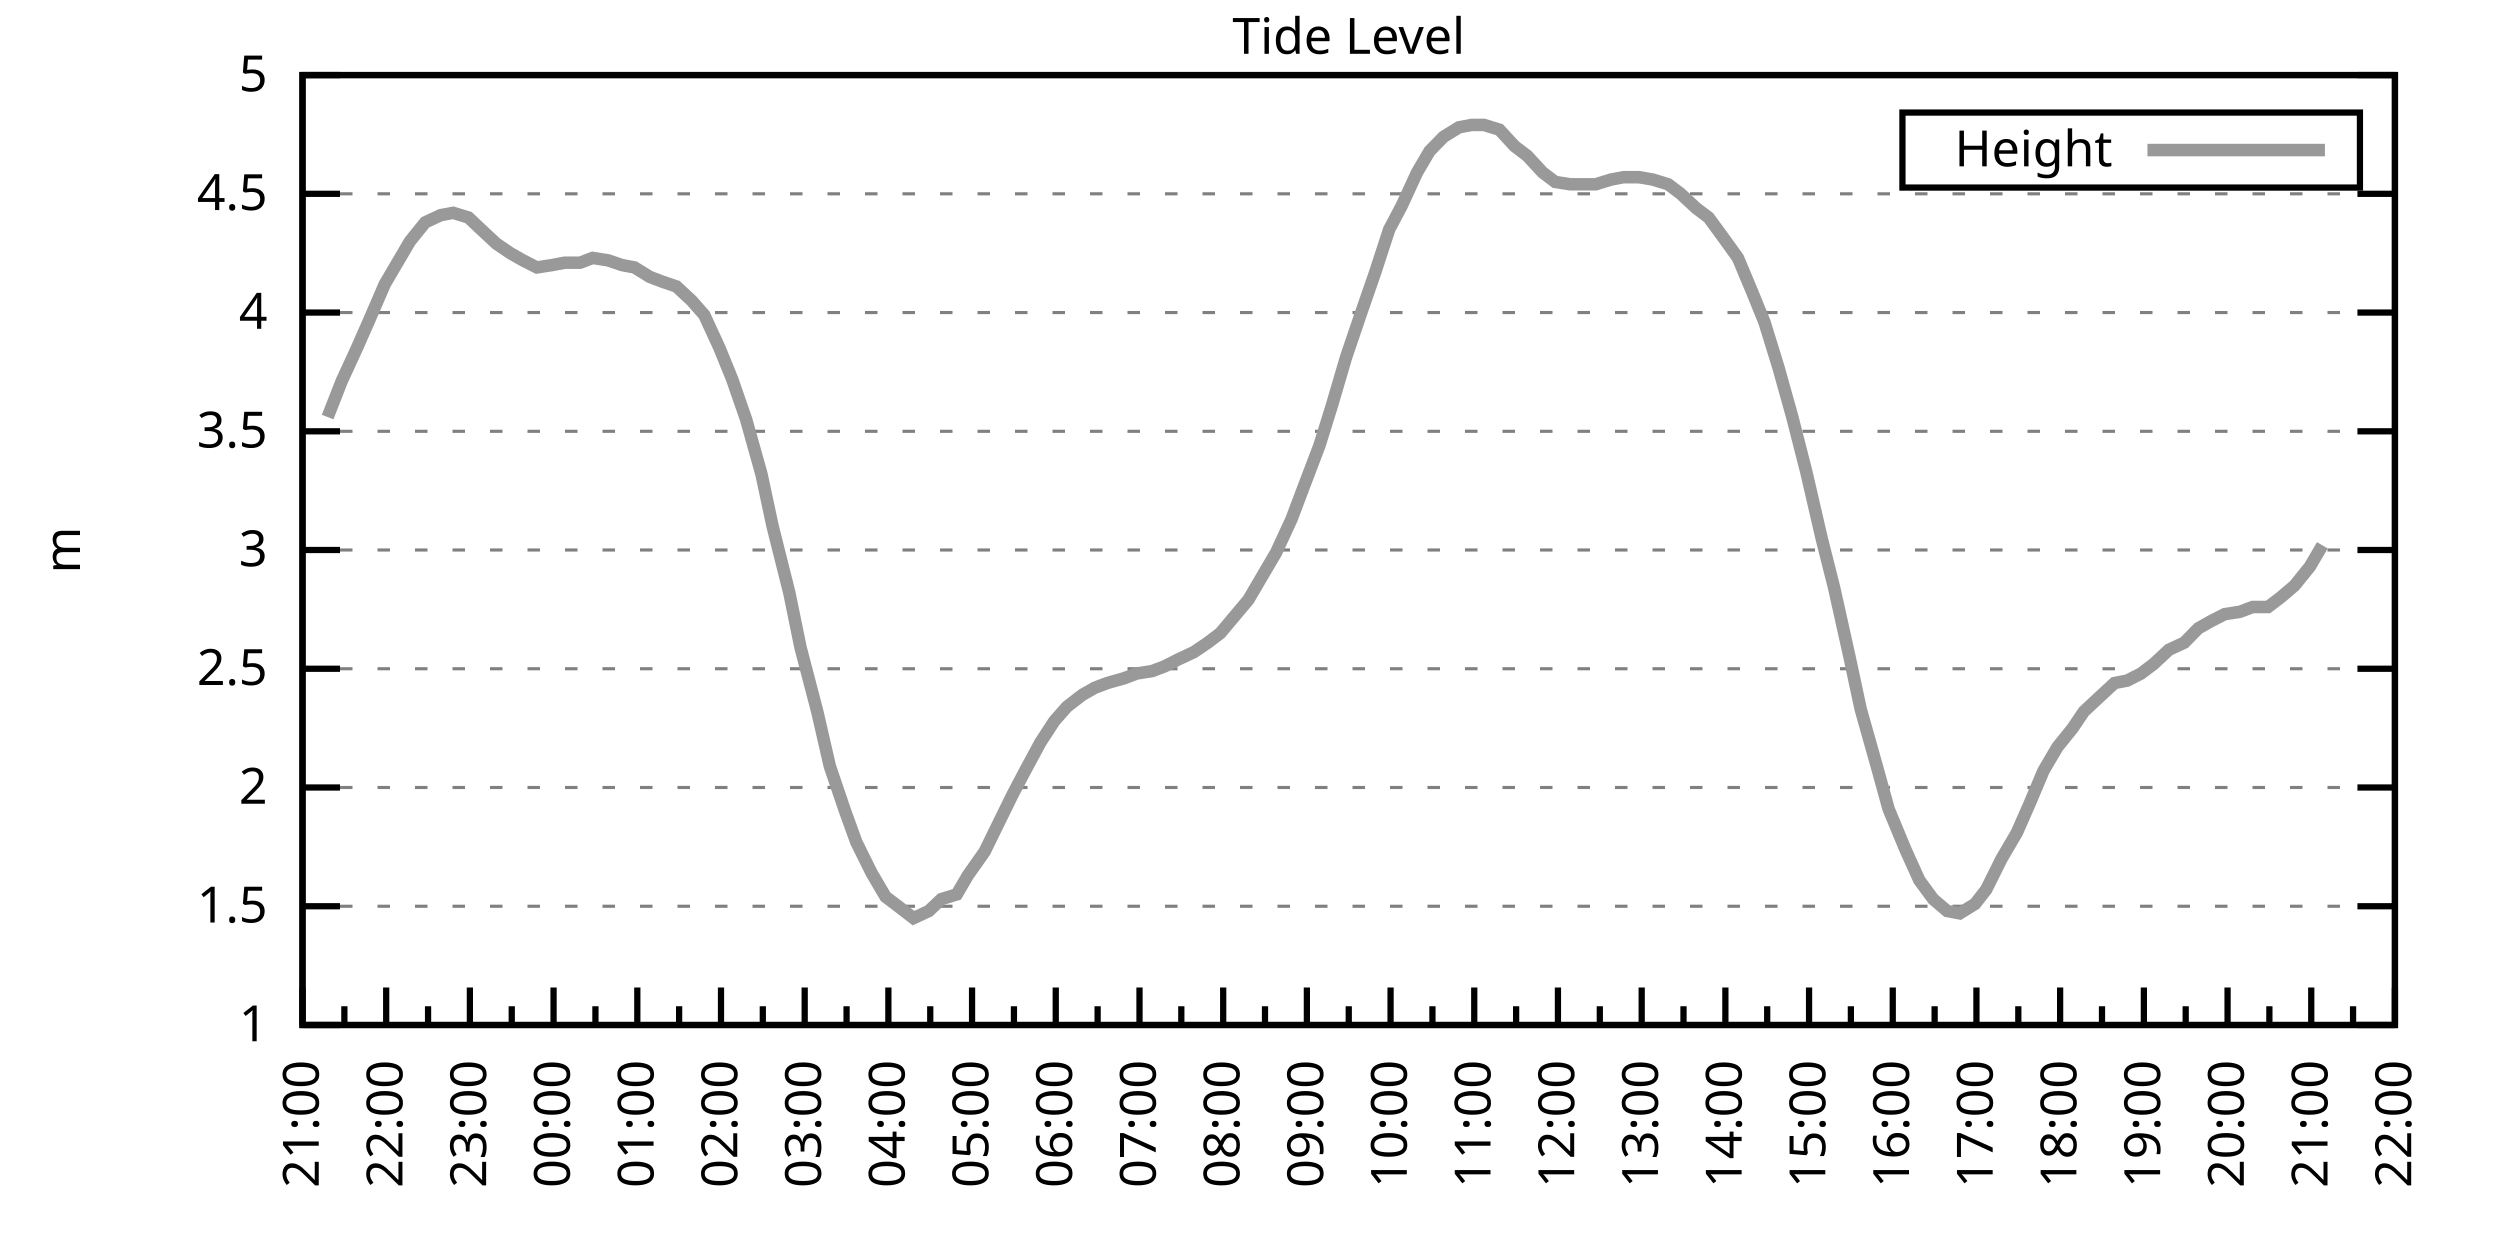
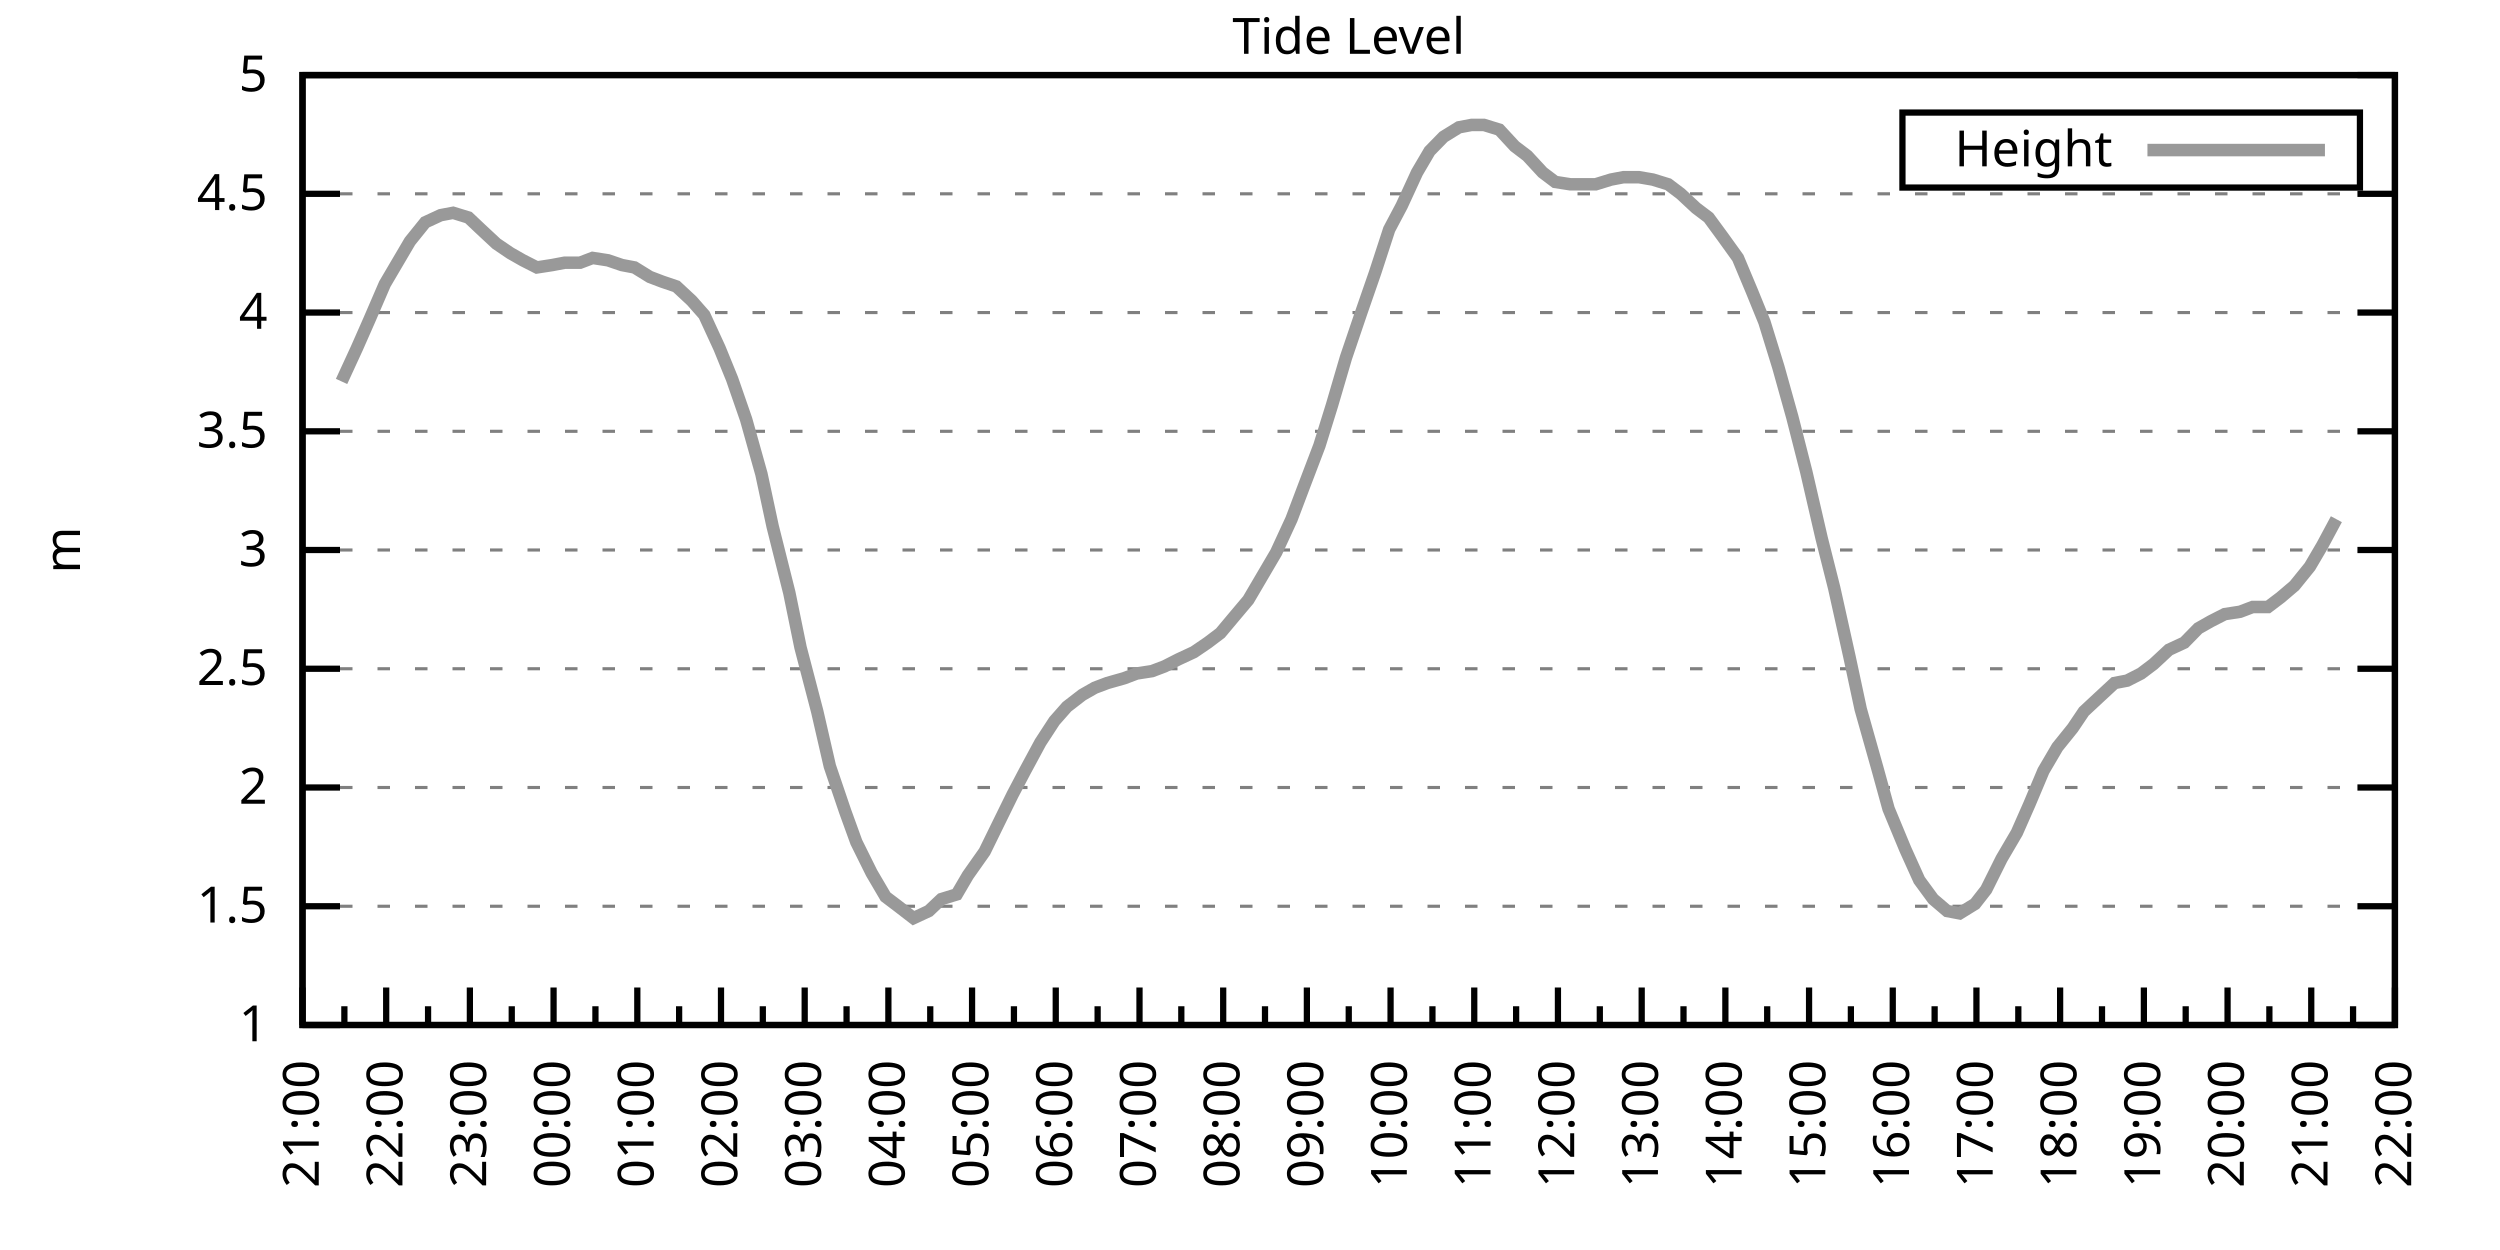
<svg xmlns="http://www.w3.org/2000/svg" xmlns:xlink="http://www.w3.org/1999/xlink" width="400" height="200" viewBox="0 0 400 200">
  <g id="gnuplot_canvas">
    <rect x="0" y="0" width="400" height="200" fill="none" />
    <defs>
      <circle id="gpDot" r="0.5" stroke-width="0.5" stroke="currentColor" />
      <path id="gpPt0" stroke-width="0.333" stroke="currentColor" d="M-1,0 h2 M0,-1 v2" />
      <path id="gpPt1" stroke-width="0.333" stroke="currentColor" d="M-1,-1 L1,1 M1,-1 L-1,1" />
      <path id="gpPt2" stroke-width="0.333" stroke="currentColor" d="M-1,0 L1,0 M0,-1 L0,1 M-1,-1 L1,1 M-1,1 L1,-1" />
      <rect id="gpPt3" stroke-width="0.333" stroke="currentColor" x="-1" y="-1" width="2" height="2" />
      <rect id="gpPt4" stroke-width="0.333" stroke="currentColor" fill="currentColor" x="-1" y="-1" width="2" height="2" />
      <circle id="gpPt5" stroke-width="0.333" stroke="currentColor" cx="0" cy="0" r="1" />
      <use xlink:href="#gpPt5" id="gpPt6" fill="currentColor" stroke="none" />
      <path id="gpPt7" stroke-width="0.333" stroke="currentColor" d="M0,-1.33 L-1.33,0.67 L1.33,0.67 z" />
      <use xlink:href="#gpPt7" id="gpPt8" fill="currentColor" stroke="none" />
      <use xlink:href="#gpPt7" id="gpPt9" stroke="currentColor" transform="rotate(180)" />
      <use xlink:href="#gpPt9" id="gpPt10" fill="currentColor" stroke="none" />
      <use xlink:href="#gpPt3" id="gpPt11" stroke="currentColor" transform="rotate(45)" />
      <use xlink:href="#gpPt11" id="gpPt12" fill="currentColor" stroke="none" />
      <path id="gpPt13" stroke-width="0.333" stroke="currentColor" d="M0,1.330 L1.265,0.411 L0.782,-1.067 L-0.782,-1.076 L-1.265,0.411 z" />
      <use xlink:href="#gpPt13" id="gpPt14" fill="currentColor" stroke="none" />
      <filter id="textbox" filterUnits="objectBoundingBox" x="0" y="0" height="1" width="1">
        <feFlood flood-color="white" flood-opacity="1" result="bgnd" />
        <feComposite in="SourceGraphic" in2="bgnd" operator="atop" />
      </filter>
      <filter id="greybox" filterUnits="objectBoundingBox" x="0" y="0" height="1" width="1">
        <feFlood flood-color="lightgrey" flood-opacity="1" result="grey" />
        <feComposite in="SourceGraphic" in2="grey" operator="atop" />
      </filter>
    </defs>
    <g fill="none" color="white" stroke="currentColor" stroke-width="1.00" stroke-linecap="butt" stroke-linejoin="miter">
</g>
    <g fill="none" color="black" stroke="currentColor" stroke-width="1.00" stroke-linecap="butt" stroke-linejoin="miter">
      <g stroke="none" shape-rendering="crispEdges">
        <polygon fill="rgb(255, 255, 255)" points="48.40,164.00 383.18,164.00 383.18,12.02 48.40,12.02 " />
      </g>
    </g>
    <g fill="none" color="black" stroke="currentColor" stroke-width="1.00" stroke-linecap="butt" stroke-linejoin="miter">
</g>
    <g fill="none" color="black" stroke="black" stroke-width="0.50" stroke-linecap="butt" stroke-linejoin="miter">
</g>
    <g fill="none" color="gray" stroke="currentColor" stroke-width="0.50" stroke-linecap="butt" stroke-linejoin="miter">
      <path stroke="gray" stroke-dasharray="2,4" class="gridline" d="M48.40,164.00 L383.19,164.00  " />
    </g>
    <g fill="none" color="gray" stroke="gray" stroke-width="1.00" stroke-linecap="butt" stroke-linejoin="miter">
</g>
    <g fill="none" color="black" stroke="currentColor" stroke-width="1.00" stroke-linecap="butt" stroke-linejoin="miter">
      <path stroke="black" d="M48.40,164.00 L54.40,164.00 M383.19,164.00 L377.19,164.00  " />
      <g transform="translate(42.80,166.60)" stroke="none" fill="black" font-family="Sans" font-size="8.00" text-anchor="end">
        <text>
          <tspan font-family="Sans"> 1</tspan>
        </text>
      </g>
    </g>
    <g fill="none" color="black" stroke="currentColor" stroke-width="1.00" stroke-linecap="butt" stroke-linejoin="miter">
</g>
    <g fill="none" color="black" stroke="black" stroke-width="0.50" stroke-linecap="butt" stroke-linejoin="miter">
</g>
    <g fill="none" color="gray" stroke="currentColor" stroke-width="0.50" stroke-linecap="butt" stroke-linejoin="miter">
      <path stroke="gray" stroke-dasharray="2,4" class="gridline" d="M48.40,145.00 L383.19,145.00  " />
    </g>
    <g fill="none" color="gray" stroke="gray" stroke-width="1.00" stroke-linecap="butt" stroke-linejoin="miter">
</g>
    <g fill="none" color="black" stroke="currentColor" stroke-width="1.00" stroke-linecap="butt" stroke-linejoin="miter">
      <path stroke="black" d="M48.40,145.00 L54.40,145.00 M383.19,145.00 L377.19,145.00  " />
      <g transform="translate(42.80,147.60)" stroke="none" fill="black" font-family="Sans" font-size="8.00" text-anchor="end">
        <text>
          <tspan font-family="Sans"> 1.5</tspan>
        </text>
      </g>
    </g>
    <g fill="none" color="black" stroke="currentColor" stroke-width="1.00" stroke-linecap="butt" stroke-linejoin="miter">
</g>
    <g fill="none" color="black" stroke="black" stroke-width="0.50" stroke-linecap="butt" stroke-linejoin="miter">
</g>
    <g fill="none" color="gray" stroke="currentColor" stroke-width="0.50" stroke-linecap="butt" stroke-linejoin="miter">
      <path stroke="gray" stroke-dasharray="2,4" class="gridline" d="M48.40,126.00 L383.19,126.00  " />
    </g>
    <g fill="none" color="gray" stroke="gray" stroke-width="1.00" stroke-linecap="butt" stroke-linejoin="miter">
</g>
    <g fill="none" color="black" stroke="currentColor" stroke-width="1.00" stroke-linecap="butt" stroke-linejoin="miter">
      <path stroke="black" d="M48.40,126.00 L54.40,126.00 M383.19,126.00 L377.19,126.00  " />
      <g transform="translate(42.80,128.60)" stroke="none" fill="black" font-family="Sans" font-size="8.00" text-anchor="end">
        <text>
          <tspan font-family="Sans"> 2</tspan>
        </text>
      </g>
    </g>
    <g fill="none" color="black" stroke="currentColor" stroke-width="1.00" stroke-linecap="butt" stroke-linejoin="miter">
</g>
    <g fill="none" color="black" stroke="black" stroke-width="0.50" stroke-linecap="butt" stroke-linejoin="miter">
</g>
    <g fill="none" color="gray" stroke="currentColor" stroke-width="0.50" stroke-linecap="butt" stroke-linejoin="miter">
      <path stroke="gray" stroke-dasharray="2,4" class="gridline" d="M48.40,107.00 L383.19,107.00  " />
    </g>
    <g fill="none" color="gray" stroke="gray" stroke-width="1.00" stroke-linecap="butt" stroke-linejoin="miter">
</g>
    <g fill="none" color="black" stroke="currentColor" stroke-width="1.00" stroke-linecap="butt" stroke-linejoin="miter">
      <path stroke="black" d="M48.40,107.00 L54.40,107.00 M383.19,107.00 L377.19,107.00  " />
      <g transform="translate(42.80,109.60)" stroke="none" fill="black" font-family="Sans" font-size="8.00" text-anchor="end">
        <text>
          <tspan font-family="Sans"> 2.5</tspan>
        </text>
      </g>
    </g>
    <g fill="none" color="black" stroke="currentColor" stroke-width="1.00" stroke-linecap="butt" stroke-linejoin="miter">
</g>
    <g fill="none" color="black" stroke="black" stroke-width="0.50" stroke-linecap="butt" stroke-linejoin="miter">
</g>
    <g fill="none" color="gray" stroke="currentColor" stroke-width="0.50" stroke-linecap="butt" stroke-linejoin="miter">
      <path stroke="gray" stroke-dasharray="2,4" class="gridline" d="M48.40,88.00 L383.19,88.00  " />
    </g>
    <g fill="none" color="gray" stroke="gray" stroke-width="1.00" stroke-linecap="butt" stroke-linejoin="miter">
</g>
    <g fill="none" color="black" stroke="currentColor" stroke-width="1.00" stroke-linecap="butt" stroke-linejoin="miter">
      <path stroke="black" d="M48.40,88.00 L54.40,88.00 M383.19,88.00 L377.19,88.00  " />
      <g transform="translate(42.80,90.60)" stroke="none" fill="black" font-family="Sans" font-size="8.00" text-anchor="end">
        <text>
          <tspan font-family="Sans"> 3</tspan>
        </text>
      </g>
    </g>
    <g fill="none" color="black" stroke="currentColor" stroke-width="1.00" stroke-linecap="butt" stroke-linejoin="miter">
</g>
    <g fill="none" color="black" stroke="black" stroke-width="0.50" stroke-linecap="butt" stroke-linejoin="miter">
</g>
    <g fill="none" color="gray" stroke="currentColor" stroke-width="0.50" stroke-linecap="butt" stroke-linejoin="miter">
      <path stroke="gray" stroke-dasharray="2,4" class="gridline" d="M48.40,69.01 L383.19,69.01  " />
    </g>
    <g fill="none" color="gray" stroke="gray" stroke-width="1.00" stroke-linecap="butt" stroke-linejoin="miter">
</g>
    <g fill="none" color="black" stroke="currentColor" stroke-width="1.00" stroke-linecap="butt" stroke-linejoin="miter">
      <path stroke="black" d="M48.40,69.01 L54.40,69.01 M383.19,69.01 L377.19,69.01  " />
      <g transform="translate(42.80,71.61)" stroke="none" fill="black" font-family="Sans" font-size="8.00" text-anchor="end">
        <text>
          <tspan font-family="Sans"> 3.5</tspan>
        </text>
      </g>
    </g>
    <g fill="none" color="black" stroke="currentColor" stroke-width="1.00" stroke-linecap="butt" stroke-linejoin="miter">
</g>
    <g fill="none" color="black" stroke="black" stroke-width="0.50" stroke-linecap="butt" stroke-linejoin="miter">
</g>
    <g fill="none" color="gray" stroke="currentColor" stroke-width="0.50" stroke-linecap="butt" stroke-linejoin="miter">
      <path stroke="gray" stroke-dasharray="2,4" class="gridline" d="M48.40,50.01 L383.19,50.01  " />
    </g>
    <g fill="none" color="gray" stroke="gray" stroke-width="1.00" stroke-linecap="butt" stroke-linejoin="miter">
</g>
    <g fill="none" color="black" stroke="currentColor" stroke-width="1.00" stroke-linecap="butt" stroke-linejoin="miter">
      <path stroke="black" d="M48.40,50.01 L54.40,50.01 M383.19,50.01 L377.19,50.01  " />
      <g transform="translate(42.80,52.61)" stroke="none" fill="black" font-family="Sans" font-size="8.00" text-anchor="end">
        <text>
          <tspan font-family="Sans"> 4</tspan>
        </text>
      </g>
    </g>
    <g fill="none" color="black" stroke="currentColor" stroke-width="1.00" stroke-linecap="butt" stroke-linejoin="miter">
</g>
    <g fill="none" color="black" stroke="black" stroke-width="0.50" stroke-linecap="butt" stroke-linejoin="miter">
</g>
    <g fill="none" color="gray" stroke="currentColor" stroke-width="0.50" stroke-linecap="butt" stroke-linejoin="miter">
      <path stroke="gray" stroke-dasharray="2,4" class="gridline" d="M48.40,31.01 L383.19,31.01  " />
    </g>
    <g fill="none" color="gray" stroke="gray" stroke-width="1.00" stroke-linecap="butt" stroke-linejoin="miter">
</g>
    <g fill="none" color="black" stroke="currentColor" stroke-width="1.00" stroke-linecap="butt" stroke-linejoin="miter">
      <path stroke="black" d="M48.40,31.01 L54.40,31.01 M383.19,31.01 L377.19,31.01  " />
      <g transform="translate(42.80,33.61)" stroke="none" fill="black" font-family="Sans" font-size="8.00" text-anchor="end">
        <text>
          <tspan font-family="Sans"> 4.5</tspan>
        </text>
      </g>
    </g>
    <g fill="none" color="black" stroke="currentColor" stroke-width="1.00" stroke-linecap="butt" stroke-linejoin="miter">
</g>
    <g fill="none" color="black" stroke="black" stroke-width="0.50" stroke-linecap="butt" stroke-linejoin="miter">
</g>
    <g fill="none" color="gray" stroke="currentColor" stroke-width="0.50" stroke-linecap="butt" stroke-linejoin="miter">
      <path stroke="gray" stroke-dasharray="2,4" class="gridline" d="M48.40,12.01 L383.19,12.01  " />
    </g>
    <g fill="none" color="gray" stroke="gray" stroke-width="1.00" stroke-linecap="butt" stroke-linejoin="miter">
</g>
    <g fill="none" color="black" stroke="currentColor" stroke-width="1.00" stroke-linecap="butt" stroke-linejoin="miter">
      <path stroke="black" d="M48.40,12.01 L54.40,12.01 M383.19,12.01 L377.19,12.01  " />
      <g transform="translate(42.80,14.61)" stroke="none" fill="black" font-family="Sans" font-size="8.00" text-anchor="end">
        <text>
          <tspan font-family="Sans"> 5</tspan>
        </text>
      </g>
    </g>
    <g fill="none" color="black" stroke="currentColor" stroke-width="1.00" stroke-linecap="butt" stroke-linejoin="miter">
      <path stroke="black" d="M48.40,164.00 L48.40,158.00  " />
      <g transform="translate(51.00,169.60) rotate(270)" stroke="none" fill="black" font-family="Sans" font-size="8.00" text-anchor="end">
        <text>
          <tspan font-family="Sans">21:00</tspan>
        </text>
      </g>
    </g>
    <g fill="none" color="black" stroke="currentColor" stroke-width="1.00" stroke-linecap="butt" stroke-linejoin="miter">
      <path stroke="black" d="M55.10,164.00 L55.10,161.00 M61.79,164.00 L61.79,158.00  " />
      <g transform="translate(64.39,169.60) rotate(270)" stroke="none" fill="black" font-family="Sans" font-size="8.00" text-anchor="end">
        <text>
          <tspan font-family="Sans">22:00</tspan>
        </text>
      </g>
    </g>
    <g fill="none" color="black" stroke="currentColor" stroke-width="1.00" stroke-linecap="butt" stroke-linejoin="miter">
      <path stroke="black" d="M68.49,164.00 L68.49,161.00 M75.18,164.00 L75.18,158.00  " />
      <g transform="translate(77.78,169.60) rotate(270)" stroke="none" fill="black" font-family="Sans" font-size="8.00" text-anchor="end">
        <text>
          <tspan font-family="Sans">23:00</tspan>
        </text>
      </g>
    </g>
    <g fill="none" color="black" stroke="currentColor" stroke-width="1.00" stroke-linecap="butt" stroke-linejoin="miter">
      <path stroke="black" d="M81.88,164.00 L81.88,161.00 M88.57,164.00 L88.57,158.00  " />
      <g transform="translate(91.17,169.60) rotate(270)" stroke="none" fill="black" font-family="Sans" font-size="8.00" text-anchor="end">
        <text>
          <tspan font-family="Sans">00:00</tspan>
        </text>
      </g>
    </g>
    <g fill="none" color="black" stroke="currentColor" stroke-width="1.00" stroke-linecap="butt" stroke-linejoin="miter">
      <path stroke="black" d="M95.27,164.00 L95.27,161.00 M101.97,164.00 L101.97,158.00  " />
      <g transform="translate(104.57,169.60) rotate(270)" stroke="none" fill="black" font-family="Sans" font-size="8.00" text-anchor="end">
        <text>
          <tspan font-family="Sans">01:00</tspan>
        </text>
      </g>
    </g>
    <g fill="none" color="black" stroke="currentColor" stroke-width="1.00" stroke-linecap="butt" stroke-linejoin="miter">
      <path stroke="black" d="M108.66,164.00 L108.66,161.00 M115.36,164.00 L115.36,158.00  " />
      <g transform="translate(117.96,169.60) rotate(270)" stroke="none" fill="black" font-family="Sans" font-size="8.00" text-anchor="end">
        <text>
          <tspan font-family="Sans">02:00</tspan>
        </text>
      </g>
    </g>
    <g fill="none" color="black" stroke="currentColor" stroke-width="1.00" stroke-linecap="butt" stroke-linejoin="miter">
      <path stroke="black" d="M122.05,164.00 L122.05,161.00 M128.75,164.00 L128.75,158.00  " />
      <g transform="translate(131.35,169.60) rotate(270)" stroke="none" fill="black" font-family="Sans" font-size="8.00" text-anchor="end">
        <text>
          <tspan font-family="Sans">03:00</tspan>
        </text>
      </g>
    </g>
    <g fill="none" color="black" stroke="currentColor" stroke-width="1.00" stroke-linecap="butt" stroke-linejoin="miter">
      <path stroke="black" d="M135.45,164.00 L135.45,161.00 M142.14,164.00 L142.14,158.00  " />
      <g transform="translate(144.74,169.60) rotate(270)" stroke="none" fill="black" font-family="Sans" font-size="8.00" text-anchor="end">
        <text>
          <tspan font-family="Sans">04:00</tspan>
        </text>
      </g>
    </g>
    <g fill="none" color="black" stroke="currentColor" stroke-width="1.00" stroke-linecap="butt" stroke-linejoin="miter">
      <path stroke="black" d="M148.84,164.00 L148.84,161.00 M155.53,164.00 L155.53,158.00  " />
      <g transform="translate(158.13,169.60) rotate(270)" stroke="none" fill="black" font-family="Sans" font-size="8.00" text-anchor="end">
        <text>
          <tspan font-family="Sans">05:00</tspan>
        </text>
      </g>
    </g>
    <g fill="none" color="black" stroke="currentColor" stroke-width="1.00" stroke-linecap="butt" stroke-linejoin="miter">
      <path stroke="black" d="M162.23,164.00 L162.23,161.00 M168.92,164.00 L168.92,158.00  " />
      <g transform="translate(171.52,169.60) rotate(270)" stroke="none" fill="black" font-family="Sans" font-size="8.00" text-anchor="end">
        <text>
          <tspan font-family="Sans">06:00</tspan>
        </text>
      </g>
    </g>
    <g fill="none" color="black" stroke="currentColor" stroke-width="1.00" stroke-linecap="butt" stroke-linejoin="miter">
      <path stroke="black" d="M175.62,164.00 L175.62,161.00 M182.32,164.00 L182.32,158.00  " />
      <g transform="translate(184.92,169.60) rotate(270)" stroke="none" fill="black" font-family="Sans" font-size="8.00" text-anchor="end">
        <text>
          <tspan font-family="Sans">07:00</tspan>
        </text>
      </g>
    </g>
    <g fill="none" color="black" stroke="currentColor" stroke-width="1.00" stroke-linecap="butt" stroke-linejoin="miter">
      <path stroke="black" d="M189.01,164.00 L189.01,161.00 M195.71,164.00 L195.71,158.00  " />
      <g transform="translate(198.31,169.60) rotate(270)" stroke="none" fill="black" font-family="Sans" font-size="8.00" text-anchor="end">
        <text>
          <tspan font-family="Sans">08:00</tspan>
        </text>
      </g>
    </g>
    <g fill="none" color="black" stroke="currentColor" stroke-width="1.00" stroke-linecap="butt" stroke-linejoin="miter">
      <path stroke="black" d="M202.40,164.00 L202.40,161.00 M209.10,164.00 L209.10,158.00  " />
      <g transform="translate(211.70,169.60) rotate(270)" stroke="none" fill="black" font-family="Sans" font-size="8.00" text-anchor="end">
        <text>
          <tspan font-family="Sans">09:00</tspan>
        </text>
      </g>
    </g>
    <g fill="none" color="black" stroke="currentColor" stroke-width="1.00" stroke-linecap="butt" stroke-linejoin="miter">
      <path stroke="black" d="M215.80,164.00 L215.80,161.00 M222.49,164.00 L222.49,158.00  " />
      <g transform="translate(225.09,169.60) rotate(270)" stroke="none" fill="black" font-family="Sans" font-size="8.00" text-anchor="end">
        <text>
          <tspan font-family="Sans">10:00</tspan>
        </text>
      </g>
    </g>
    <g fill="none" color="black" stroke="currentColor" stroke-width="1.00" stroke-linecap="butt" stroke-linejoin="miter">
      <path stroke="black" d="M229.19,164.00 L229.19,161.00 M235.88,164.00 L235.88,158.00  " />
      <g transform="translate(238.48,169.60) rotate(270)" stroke="none" fill="black" font-family="Sans" font-size="8.00" text-anchor="end">
        <text>
          <tspan font-family="Sans">11:00</tspan>
        </text>
      </g>
    </g>
    <g fill="none" color="black" stroke="currentColor" stroke-width="1.00" stroke-linecap="butt" stroke-linejoin="miter">
      <path stroke="black" d="M242.58,164.00 L242.58,161.00 M249.27,164.00 L249.27,158.00  " />
      <g transform="translate(251.87,169.60) rotate(270)" stroke="none" fill="black" font-family="Sans" font-size="8.00" text-anchor="end">
        <text>
          <tspan font-family="Sans">12:00</tspan>
        </text>
      </g>
    </g>
    <g fill="none" color="black" stroke="currentColor" stroke-width="1.00" stroke-linecap="butt" stroke-linejoin="miter">
      <path stroke="black" d="M255.97,164.00 L255.97,161.00 M262.67,164.00 L262.67,158.00  " />
      <g transform="translate(265.27,169.60) rotate(270)" stroke="none" fill="black" font-family="Sans" font-size="8.00" text-anchor="end">
        <text>
          <tspan font-family="Sans">13:00</tspan>
        </text>
      </g>
    </g>
    <g fill="none" color="black" stroke="currentColor" stroke-width="1.00" stroke-linecap="butt" stroke-linejoin="miter">
      <path stroke="black" d="M269.36,164.00 L269.36,161.00 M276.06,164.00 L276.06,158.00  " />
      <g transform="translate(278.66,169.60) rotate(270)" stroke="none" fill="black" font-family="Sans" font-size="8.00" text-anchor="end">
        <text>
          <tspan font-family="Sans">14:00</tspan>
        </text>
      </g>
    </g>
    <g fill="none" color="black" stroke="currentColor" stroke-width="1.00" stroke-linecap="butt" stroke-linejoin="miter">
      <path stroke="black" d="M282.75,164.00 L282.75,161.00 M289.45,164.00 L289.45,158.00  " />
      <g transform="translate(292.05,169.60) rotate(270)" stroke="none" fill="black" font-family="Sans" font-size="8.00" text-anchor="end">
        <text>
          <tspan font-family="Sans">15:00</tspan>
        </text>
      </g>
    </g>
    <g fill="none" color="black" stroke="currentColor" stroke-width="1.00" stroke-linecap="butt" stroke-linejoin="miter">
      <path stroke="black" d="M296.14,164.00 L296.14,161.00 M302.84,164.00 L302.84,158.00  " />
      <g transform="translate(305.44,169.60) rotate(270)" stroke="none" fill="black" font-family="Sans" font-size="8.00" text-anchor="end">
        <text>
          <tspan font-family="Sans">16:00</tspan>
        </text>
      </g>
    </g>
    <g fill="none" color="black" stroke="currentColor" stroke-width="1.00" stroke-linecap="butt" stroke-linejoin="miter">
      <path stroke="black" d="M309.54,164.00 L309.54,161.00 M316.23,164.00 L316.23,158.00  " />
      <g transform="translate(318.83,169.60) rotate(270)" stroke="none" fill="black" font-family="Sans" font-size="8.00" text-anchor="end">
        <text>
          <tspan font-family="Sans">17:00</tspan>
        </text>
      </g>
    </g>
    <g fill="none" color="black" stroke="currentColor" stroke-width="1.00" stroke-linecap="butt" stroke-linejoin="miter">
      <path stroke="black" d="M322.93,164.00 L322.93,161.00 M329.62,164.00 L329.62,158.00  " />
      <g transform="translate(332.22,169.60) rotate(270)" stroke="none" fill="black" font-family="Sans" font-size="8.00" text-anchor="end">
        <text>
          <tspan font-family="Sans">18:00</tspan>
        </text>
      </g>
    </g>
    <g fill="none" color="black" stroke="currentColor" stroke-width="1.00" stroke-linecap="butt" stroke-linejoin="miter">
      <path stroke="black" d="M336.32,164.00 L336.32,161.00 M343.02,164.00 L343.02,158.00  " />
      <g transform="translate(345.62,169.60) rotate(270)" stroke="none" fill="black" font-family="Sans" font-size="8.00" text-anchor="end">
        <text>
          <tspan font-family="Sans">19:00</tspan>
        </text>
      </g>
    </g>
    <g fill="none" color="black" stroke="currentColor" stroke-width="1.00" stroke-linecap="butt" stroke-linejoin="miter">
      <path stroke="black" d="M349.71,164.00 L349.71,161.00 M356.41,164.00 L356.41,158.00  " />
      <g transform="translate(359.01,169.60) rotate(270)" stroke="none" fill="black" font-family="Sans" font-size="8.00" text-anchor="end">
        <text>
          <tspan font-family="Sans">20:00</tspan>
        </text>
      </g>
    </g>
    <g fill="none" color="black" stroke="currentColor" stroke-width="1.00" stroke-linecap="butt" stroke-linejoin="miter">
      <path stroke="black" d="M363.10,164.00 L363.10,161.00 M369.80,164.00 L369.80,158.00  " />
      <g transform="translate(372.40,169.60) rotate(270)" stroke="none" fill="black" font-family="Sans" font-size="8.00" text-anchor="end">
        <text>
          <tspan font-family="Sans">21:00</tspan>
        </text>
      </g>
    </g>
    <g fill="none" color="black" stroke="currentColor" stroke-width="1.00" stroke-linecap="butt" stroke-linejoin="miter">
      <path stroke="black" d="M376.49,164.00 L376.49,161.00 M383.19,164.00 L383.19,158.00  " />
      <g transform="translate(385.79,169.60) rotate(270)" stroke="none" fill="black" font-family="Sans" font-size="8.00" text-anchor="end">
        <text>
          <tspan font-family="Sans">22:00</tspan>
        </text>
      </g>
    </g>
    <g fill="none" color="black" stroke="currentColor" stroke-width="1.00" stroke-linecap="butt" stroke-linejoin="miter">
</g>
    <g fill="none" color="black" stroke="currentColor" stroke-width="1.00" stroke-linecap="butt" stroke-linejoin="miter">
      <path stroke="black" d="M48.40,12.01 L48.40,164.00 L383.19,164.00 L383.19,12.01 L48.40,12.01 Z  " />
    </g>
    <g fill="none" color="black" stroke="currentColor" stroke-width="1.00" stroke-linecap="butt" stroke-linejoin="miter">
      <g transform="translate(12.80,88.01) rotate(270)" stroke="none" fill="black" font-family="Sans" font-size="8.00" text-anchor="middle">
        <text>
          <tspan font-family="Sans">m</tspan>
        </text>
      </g>
    </g>
    <g fill="none" color="black" stroke="currentColor" stroke-width="1.00" stroke-linecap="butt" stroke-linejoin="miter">
</g>
    <g fill="none" color="black" stroke="currentColor" stroke-width="1.00" stroke-linecap="butt" stroke-linejoin="miter">
      <path stroke="black" d="M304.39,30.01 L304.39,18.01 L377.59,18.01 L377.59,30.01 L304.39,30.01 Z  " />
    </g>
    <g id="Tide_level_plot_1">
      <g fill="none" color="white" stroke="black" stroke-width="2.00" stroke-linecap="butt" stroke-linejoin="miter">
</g>
      <g fill="none" color="black" stroke="currentColor" stroke-width="2.00" stroke-linecap="butt" stroke-linejoin="miter">
        <g transform="translate(337.99,26.61)" stroke="none" fill="black" font-family="Sans" font-size="8.00" text-anchor="end">
          <text>
            <tspan font-family="Sans">Height</tspan>
          </text>
        </g>
      </g>
      <g fill="none" color="black" stroke="currentColor" stroke-width="2.00" stroke-linecap="butt" stroke-linejoin="miter">
-         <path stroke="rgb(153, 153, 153)" d="M343.59,24.01 L371.99,24.01 M52.42,66.73 L54.65,61.03 L57.10,55.71 L59.11,51.15 L61.57,45.45 L63.58,42.03   L65.59,38.61 L68.04,35.57 L70.50,34.43 L72.50,34.05 L74.96,34.81 L76.97,36.71 L79.42,38.99 L81.66,40.51   L83.66,41.65 L85.90,42.79 L88.35,42.41 L90.36,42.03 L92.82,42.03 L94.82,41.27 L97.28,41.65 L99.51,42.41   L101.52,42.79 L103.98,44.31 L105.98,45.07 L108.22,45.83 L110.67,48.11 L112.68,50.39 L115.13,55.71 L117.14,60.65   L119.38,67.11 L121.83,75.85 L123.62,84.21 L126.29,94.84 L128.08,103.58 L130.76,113.84 L132.77,122.58 L135.22,129.80   L137.01,134.74 L139.46,139.68 L141.69,143.48 L143.70,145.00 L146.16,146.90 L148.61,145.76 L150.62,143.86 L153.08,143.10   L154.86,140.06 L157.54,136.26 L159.77,131.70 L162.01,127.14 L164.01,123.34 L166.47,118.78 L168.70,115.36 L170.71,113.08   L173.17,111.18 L175.17,110.04 L177.18,109.28 L179.86,108.52 L181.87,107.76 L184.32,107.38 L186.33,106.62 L188.57,105.48   L191.02,104.34 L193.25,102.82 L195.26,101.30 L197.49,98.64 L199.73,95.98 L201.96,92.18 L204.19,88.38 L206.64,83.07   L208.65,77.75 L211.11,71.29 L213.12,64.83 L215.35,57.23 L217.80,50.01 L220.04,43.55 L222.27,36.71 L224.28,32.91   L226.73,27.59 L228.74,24.17 L230.97,21.89 L233.43,20.37 L235.44,19.99 L237.44,19.99 L239.90,20.75 L242.36,23.41   L244.36,24.93 L246.82,27.59 L248.83,29.11 L251.28,29.49 L253.51,29.49 L255.30,29.49 L257.76,28.73 L259.76,28.35   L262.22,28.35 L264.45,28.73 L266.91,29.49 L268.92,31.01 L271.37,33.29 L273.38,34.81 L275.61,37.85 L278.07,41.27   L280.30,46.59 L282.31,51.53 L284.54,58.75 L286.77,66.73 L289.00,75.47 L291.46,86.11 L293.47,94.08 L295.92,105.10   L297.71,113.46 L300.39,122.96 L302.17,129.42 L304.85,135.88 L307.08,140.82 L309.31,143.86 L311.54,145.76 L313.55,146.14   L316.01,144.62 L317.79,142.34 L320.25,137.40 L322.70,133.22 L324.71,128.66 L326.95,123.34 L329.18,119.54 L331.63,116.50   L333.42,113.84 L335.87,111.56 L338.33,109.28 L340.34,108.90 L342.57,107.76 L344.58,106.24 L347.03,103.96 L349.49,102.82   L351.72,100.54 L353.73,99.40 L355.96,98.26 L358.42,97.88 L360.42,97.12 L362.88,97.12 L364.89,95.60 L367.12,93.70   L369.58,90.66 L371.58,87.25  " />
+         <path stroke="rgb(153, 153, 153)" d="M343.59,24.01 L371.99,24.01 M54.65,61.03 L57.10,55.71 L59.11,51.15 L61.57,45.45 L63.58,42.03 L65.59,38.61   L68.04,35.57 L70.50,34.43 L72.50,34.05 L74.96,34.81 L76.97,36.71 L79.42,38.99 L81.66,40.51 L83.66,41.65   L85.90,42.79 L88.35,42.41 L90.36,42.03 L92.82,42.03 L94.82,41.27 L97.28,41.65 L99.51,42.41 L101.52,42.79   L103.98,44.31 L105.98,45.07 L108.22,45.83 L110.67,48.11 L112.68,50.39 L115.13,55.71 L117.14,60.65 L119.38,67.11   L121.83,75.85 L123.62,84.21 L126.29,94.84 L128.08,103.58 L130.76,113.84 L132.77,122.58 L135.22,129.80 L137.01,134.74   L139.46,139.68 L141.69,143.48 L143.70,145.00 L146.16,146.90 L148.61,145.76 L150.62,143.86 L153.08,143.10 L154.86,140.06   L157.54,136.26 L159.77,131.70 L162.01,127.14 L164.01,123.34 L166.47,118.78 L168.70,115.36 L170.71,113.08 L173.17,111.18   L175.17,110.04 L177.18,109.28 L179.86,108.52 L181.87,107.76 L184.32,107.38 L186.33,106.62 L188.57,105.48 L191.02,104.34   L193.25,102.82 L195.26,101.30 L197.49,98.64 L199.73,95.98 L201.96,92.18 L204.19,88.38 L206.64,83.07 L208.65,77.75   L211.11,71.29 L213.12,64.83 L215.35,57.23 L217.80,50.01 L220.04,43.55 L222.27,36.71 L224.28,32.91 L226.73,27.59   L228.74,24.17 L230.97,21.89 L233.43,20.37 L235.44,19.99 L237.44,19.99 L239.90,20.75 L242.36,23.41 L244.36,24.93   L246.82,27.59 L248.83,29.11 L251.28,29.49 L253.51,29.49 L255.30,29.49 L257.76,28.73 L259.76,28.35 L262.22,28.35   L264.45,28.73 L266.91,29.49 L268.92,31.01 L271.37,33.29 L273.38,34.81 L275.61,37.85 L278.07,41.27 L280.30,46.59   L282.31,51.53 L284.54,58.75 L286.77,66.73 L289.00,75.47 L291.46,86.11 L293.47,94.08 L295.92,105.10 L297.71,113.46   L300.39,122.96 L302.17,129.42 L304.85,135.88 L307.08,140.82 L309.31,143.86 L311.54,145.76 L313.55,146.14 L316.01,144.62   L317.79,142.34 L320.25,137.40 L322.70,133.22 L324.71,128.66 L326.95,123.34 L329.18,119.54 L331.63,116.50 L333.42,113.84   L335.87,111.56 L338.33,109.28 L340.34,108.90 L342.57,107.76 L344.58,106.24 L347.03,103.96 L349.49,102.82 L351.72,100.54   L353.73,99.40 L355.96,98.26 L358.42,97.88 L360.42,97.12 L362.88,97.12 L364.89,95.60 L367.12,93.70 L369.58,90.66   L371.58,87.25 L373.82,83.07  " />
      </g>
    </g>
    <g fill="none" color="black" stroke="currentColor" stroke-width="2.00" stroke-linecap="butt" stroke-linejoin="miter">
</g>
    <g fill="none" color="black" stroke="black" stroke-width="1.00" stroke-linecap="butt" stroke-linejoin="miter">
</g>
    <g fill="none" color="black" stroke="currentColor" stroke-width="1.00" stroke-linecap="butt" stroke-linejoin="miter">
      <path stroke="black" d="M48.40,12.01 L48.40,164.00 L383.19,164.00 L383.19,12.01 L48.40,12.01 Z  " />
    </g>
    <g fill="none" color="black" stroke="currentColor" stroke-width="1.00" stroke-linecap="butt" stroke-linejoin="miter">
      <g transform="translate(215.79,8.61)" stroke="none" fill="black" font-family="Sans" font-size="8.00" text-anchor="middle">
        <text>
          <tspan font-family="Sans">Tide Level</tspan>
        </text>
      </g>
    </g>
    <g fill="none" color="black" stroke="currentColor" stroke-width="1.00" stroke-linecap="butt" stroke-linejoin="miter">
</g>
  </g>
</svg>
